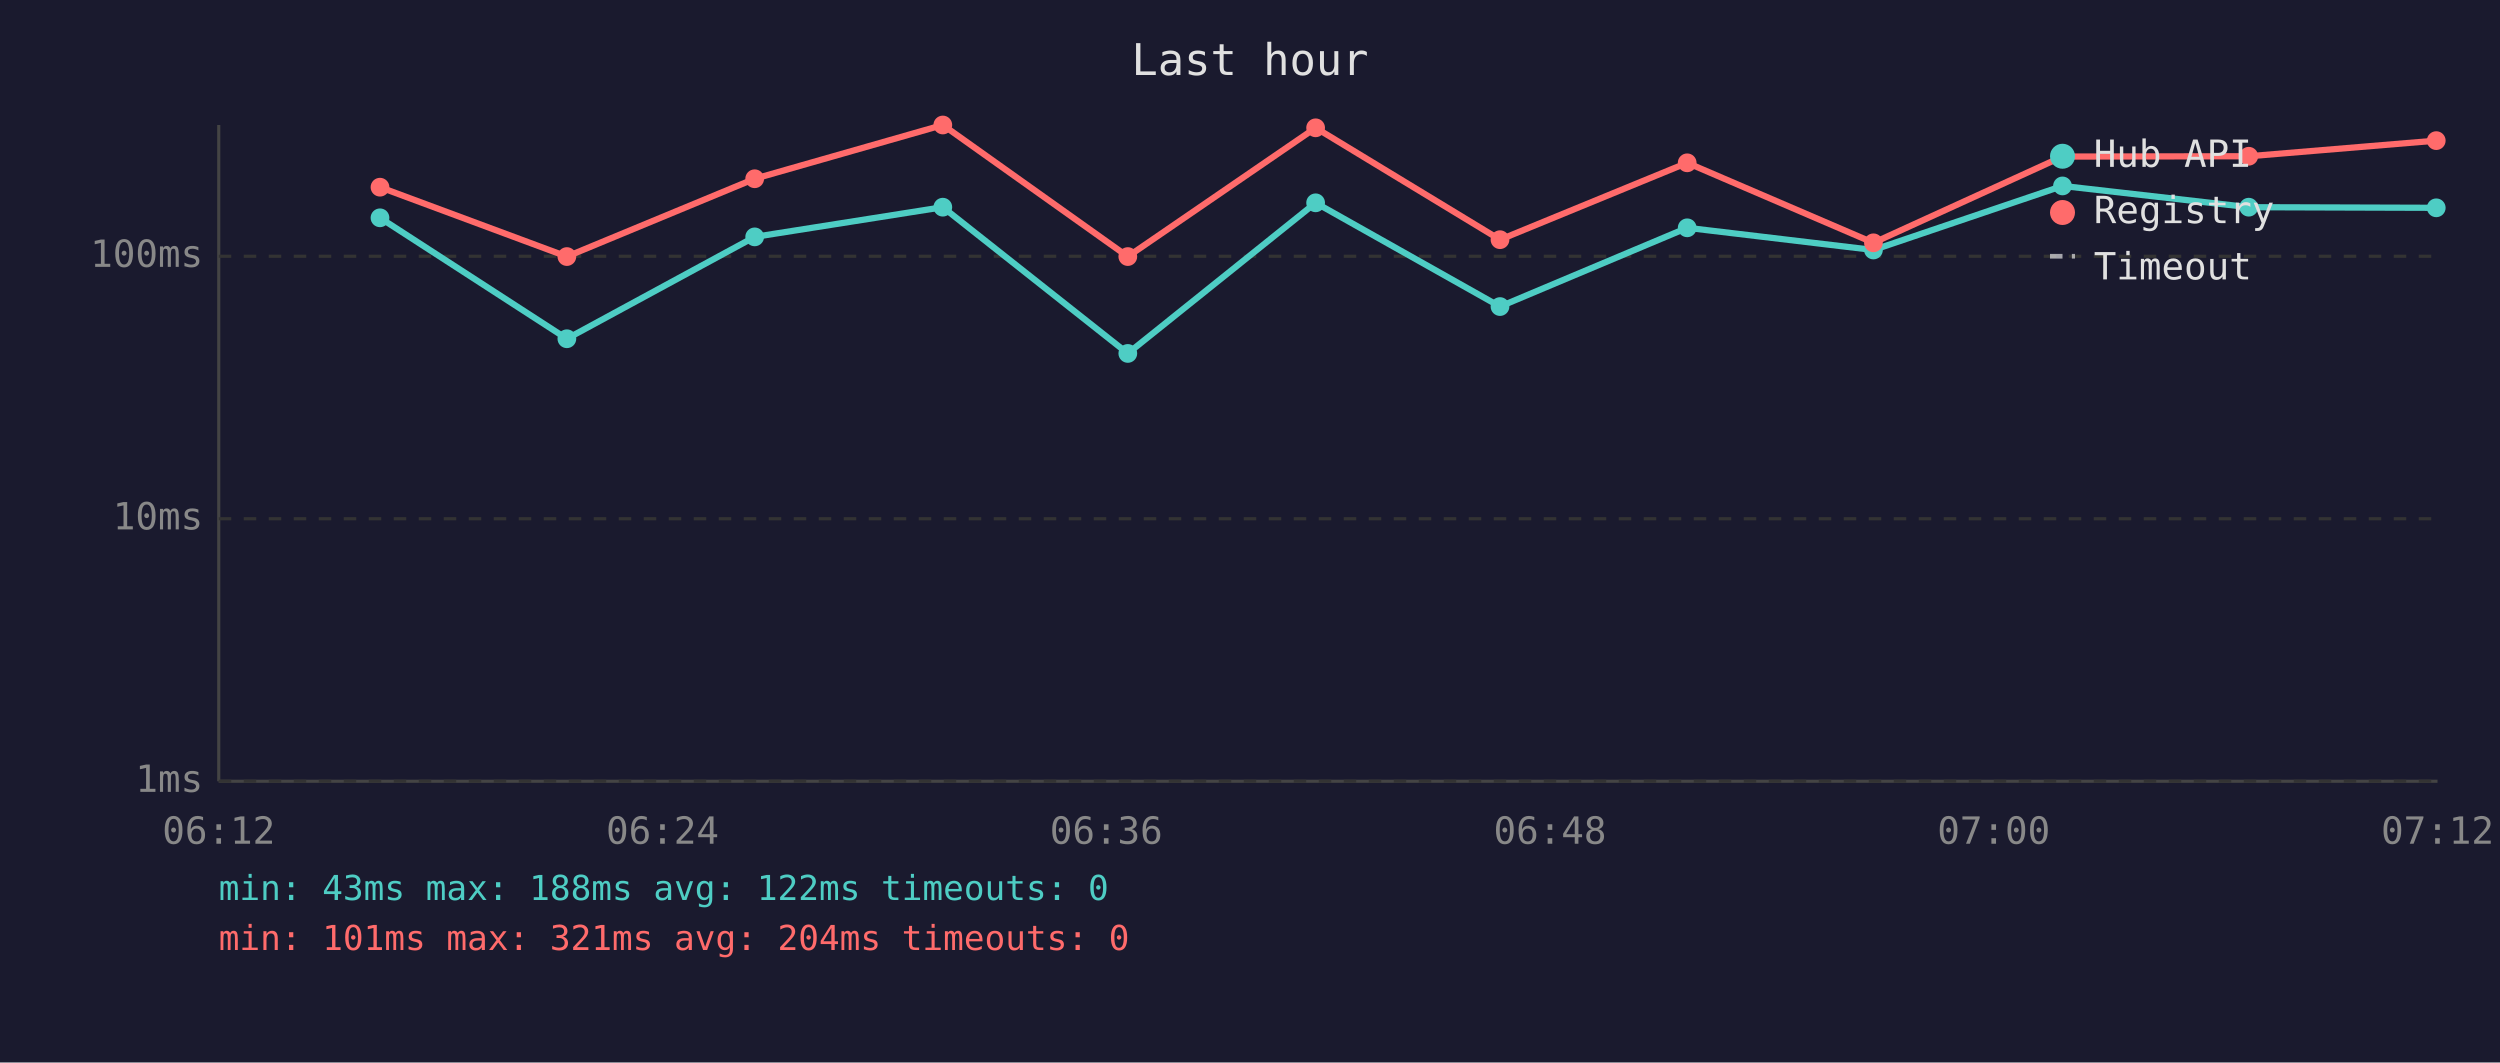
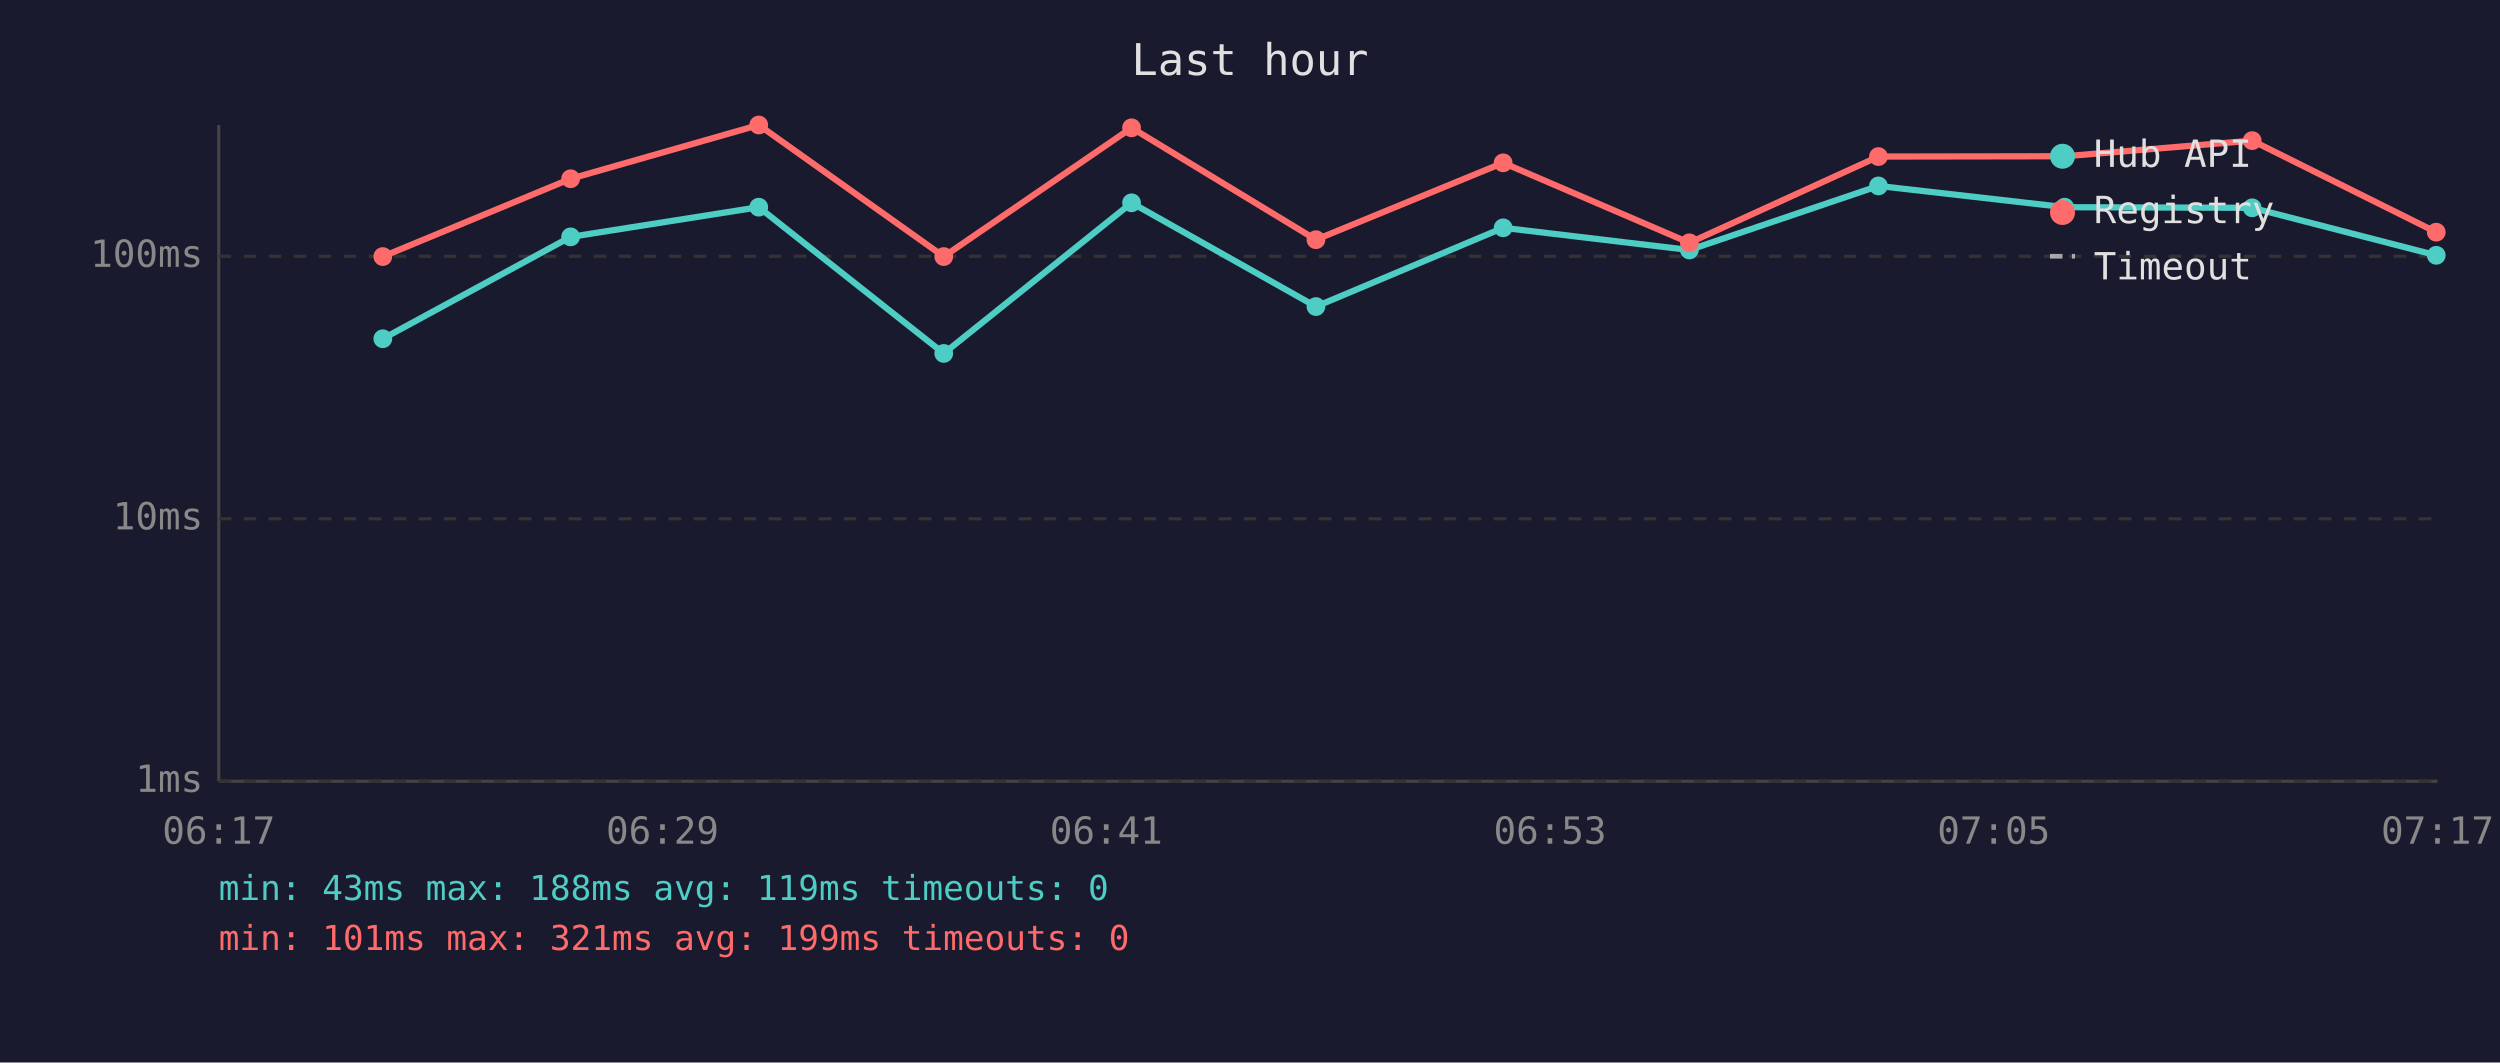
<svg xmlns="http://www.w3.org/2000/svg" viewBox="0 0 800 340" font-family="monospace" font-size="12">
  <rect width="800" height="340" fill="#1a1a2e" />
  <text x="400" y="24" fill="#e0e0e0" font-size="14" text-anchor="middle">Last hour</text>
  <line x1="70" y1="40" x2="70" y2="250" stroke="#444" stroke-width="1" />
  <line x1="70" y1="250" x2="780" y2="250" stroke="#444" stroke-width="1" />
  <line x1="70" y1="250" x2="780" y2="250" stroke="#333" stroke-width="1" stroke-dasharray="4" />
  <text x="65" y="250" fill="#888" text-anchor="end" dominant-baseline="middle">1ms</text>
  <line x1="70" y1="166" x2="780" y2="166" stroke="#333" stroke-width="1" stroke-dasharray="4" />
  <text x="65" y="166" fill="#888" text-anchor="end" dominant-baseline="middle">10ms</text>
  <line x1="70" y1="82" x2="780" y2="82" stroke="#333" stroke-width="1" stroke-dasharray="4" />
  <text x="65" y="82" fill="#888" text-anchor="end" dominant-baseline="middle">100ms</text>
-   <text x="70" y="270" fill="#888" text-anchor="middle">06:12</text>
-   <text x="212" y="270" fill="#888" text-anchor="middle">06:24</text>
-   <text x="354" y="270" fill="#888" text-anchor="middle">06:36</text>
-   <text x="496" y="270" fill="#888" text-anchor="middle">06:48</text>
-   <text x="638" y="270" fill="#888" text-anchor="middle">07:00</text>
-   <text x="780" y="270" fill="#888" text-anchor="middle">07:12</text>
-   <polyline points="121.6,69.7 181.4,108.4 241.5,75.8 301.7,66.3 360.9,113.1 421.0,64.9 480.0,98.1 539.9,72.9 599.5,80.0 660.0,59.5 719.6,66.3 779.6,66.5" fill="none" stroke="#4ecdc4" stroke-width="2" opacity="1" />
-   <circle cx="121.6" cy="69.7" r="3" fill="#4ecdc4" />
-   <circle cx="181.4" cy="108.4" r="3" fill="#4ecdc4" />
-   <circle cx="241.5" cy="75.8" r="3" fill="#4ecdc4" />
-   <circle cx="301.7" cy="66.3" r="3" fill="#4ecdc4" />
-   <circle cx="360.9" cy="113.1" r="3" fill="#4ecdc4" />
-   <circle cx="421.0" cy="64.9" r="3" fill="#4ecdc4" />
-   <circle cx="480.0" cy="98.1" r="3" fill="#4ecdc4" />
-   <circle cx="539.9" cy="72.9" r="3" fill="#4ecdc4" />
-   <circle cx="599.5" cy="80.0" r="3" fill="#4ecdc4" />
-   <circle cx="660.0" cy="59.5" r="3" fill="#4ecdc4" />
-   <circle cx="719.6" cy="66.3" r="3" fill="#4ecdc4" />
-   <circle cx="779.6" cy="66.5" r="3" fill="#4ecdc4" />
-   <polyline points="121.6,59.9 181.4,82.1 241.5,57.2 301.7,40.0 360.9,82.1 421.0,40.9 480.0,76.7 539.9,52.1 599.5,77.7 660.0,50.1 719.6,50.0 779.6,45.0" fill="none" stroke="#ff6b6b" stroke-width="2" opacity="1" />
-   <circle cx="121.6" cy="59.9" r="3" fill="#ff6b6b" />
-   <circle cx="181.4" cy="82.1" r="3" fill="#ff6b6b" />
-   <circle cx="241.5" cy="57.2" r="3" fill="#ff6b6b" />
-   <circle cx="301.7" cy="40.0" r="3" fill="#ff6b6b" />
-   <circle cx="360.9" cy="82.1" r="3" fill="#ff6b6b" />
-   <circle cx="421.0" cy="40.9" r="3" fill="#ff6b6b" />
-   <circle cx="480.0" cy="76.7" r="3" fill="#ff6b6b" />
-   <circle cx="539.9" cy="52.1" r="3" fill="#ff6b6b" />
-   <circle cx="599.5" cy="77.7" r="3" fill="#ff6b6b" />
-   <circle cx="660.0" cy="50.1" r="3" fill="#ff6b6b" />
-   <circle cx="719.6" cy="50.0" r="3" fill="#ff6b6b" />
-   <circle cx="779.6" cy="45.0" r="3" fill="#ff6b6b" />
+   <text x="70" y="270" fill="#888" text-anchor="middle">06:17</text>
+   <text x="212" y="270" fill="#888" text-anchor="middle">06:29</text>
+   <text x="354" y="270" fill="#888" text-anchor="middle">06:41</text>
+   <text x="496" y="270" fill="#888" text-anchor="middle">06:53</text>
+   <text x="638" y="270" fill="#888" text-anchor="middle">07:05</text>
+   <text x="780" y="270" fill="#888" text-anchor="middle">07:17</text>
+   <polyline points="122.5,108.4 182.6,75.8 242.8,66.3 302.0,113.1 362.1,64.9 421.1,98.1 481.0,72.9 540.6,80.0 601.1,59.5 660.7,66.3 720.7,66.5 779.6,81.7" fill="none" stroke="#4ecdc4" stroke-width="2" opacity="1" />
+   <circle cx="122.5" cy="108.4" r="3" fill="#4ecdc4" />
+   <circle cx="182.6" cy="75.8" r="3" fill="#4ecdc4" />
+   <circle cx="242.8" cy="66.3" r="3" fill="#4ecdc4" />
+   <circle cx="302.0" cy="113.1" r="3" fill="#4ecdc4" />
+   <circle cx="362.1" cy="64.9" r="3" fill="#4ecdc4" />
+   <circle cx="421.1" cy="98.1" r="3" fill="#4ecdc4" />
+   <circle cx="481.0" cy="72.9" r="3" fill="#4ecdc4" />
+   <circle cx="540.6" cy="80.0" r="3" fill="#4ecdc4" />
+   <circle cx="601.1" cy="59.5" r="3" fill="#4ecdc4" />
+   <circle cx="660.7" cy="66.3" r="3" fill="#4ecdc4" />
+   <circle cx="720.7" cy="66.5" r="3" fill="#4ecdc4" />
+   <circle cx="779.6" cy="81.7" r="3" fill="#4ecdc4" />
+   <polyline points="122.5,82.1 182.6,57.2 242.8,40.0 302.0,82.1 362.1,40.9 421.1,76.7 481.0,52.1 540.6,77.7 601.1,50.1 660.7,50.0 720.7,45.0 779.6,74.3" fill="none" stroke="#ff6b6b" stroke-width="2" opacity="1" />
+   <circle cx="122.5" cy="82.1" r="3" fill="#ff6b6b" />
+   <circle cx="182.6" cy="57.2" r="3" fill="#ff6b6b" />
+   <circle cx="242.8" cy="40.0" r="3" fill="#ff6b6b" />
+   <circle cx="302.0" cy="82.1" r="3" fill="#ff6b6b" />
+   <circle cx="362.1" cy="40.9" r="3" fill="#ff6b6b" />
+   <circle cx="421.1" cy="76.7" r="3" fill="#ff6b6b" />
+   <circle cx="481.0" cy="52.1" r="3" fill="#ff6b6b" />
+   <circle cx="540.6" cy="77.7" r="3" fill="#ff6b6b" />
+   <circle cx="601.1" cy="50.1" r="3" fill="#ff6b6b" />
+   <circle cx="660.7" cy="50.0" r="3" fill="#ff6b6b" />
+   <circle cx="720.7" cy="45.0" r="3" fill="#ff6b6b" />
+   <circle cx="779.6" cy="74.3" r="3" fill="#ff6b6b" />
  <circle cx="660" cy="50" r="4" fill="#4ecdc4" />
  <text x="670" y="50" fill="#e0e0e0" dominant-baseline="middle">Hub API</text>
  <circle cx="660" cy="68" r="4" fill="#ff6b6b" />
  <text x="670" y="68" fill="#e0e0e0" dominant-baseline="middle">Registry</text>
  <line x1="656" y1="82" x2="664" y2="82" stroke="#e0e0e0" stroke-width="1.5" stroke-dasharray="4,3" opacity="0.7" />
  <text x="670" y="86" fill="#e0e0e0" dominant-baseline="middle">Timeout</text>
-   <text x="70" y="288" fill="#4ecdc4" font-size="11">min: 43ms  max: 188ms  avg: 122ms  timeouts: 0</text>
-   <text x="70" y="304" fill="#ff6b6b" font-size="11">min: 101ms  max: 321ms  avg: 204ms  timeouts: 0</text>
+   <text x="70" y="288" fill="#4ecdc4" font-size="11">min: 43ms  max: 188ms  avg: 119ms  timeouts: 0</text>
+   <text x="70" y="304" fill="#ff6b6b" font-size="11">min: 101ms  max: 321ms  avg: 199ms  timeouts: 0</text>
</svg>
